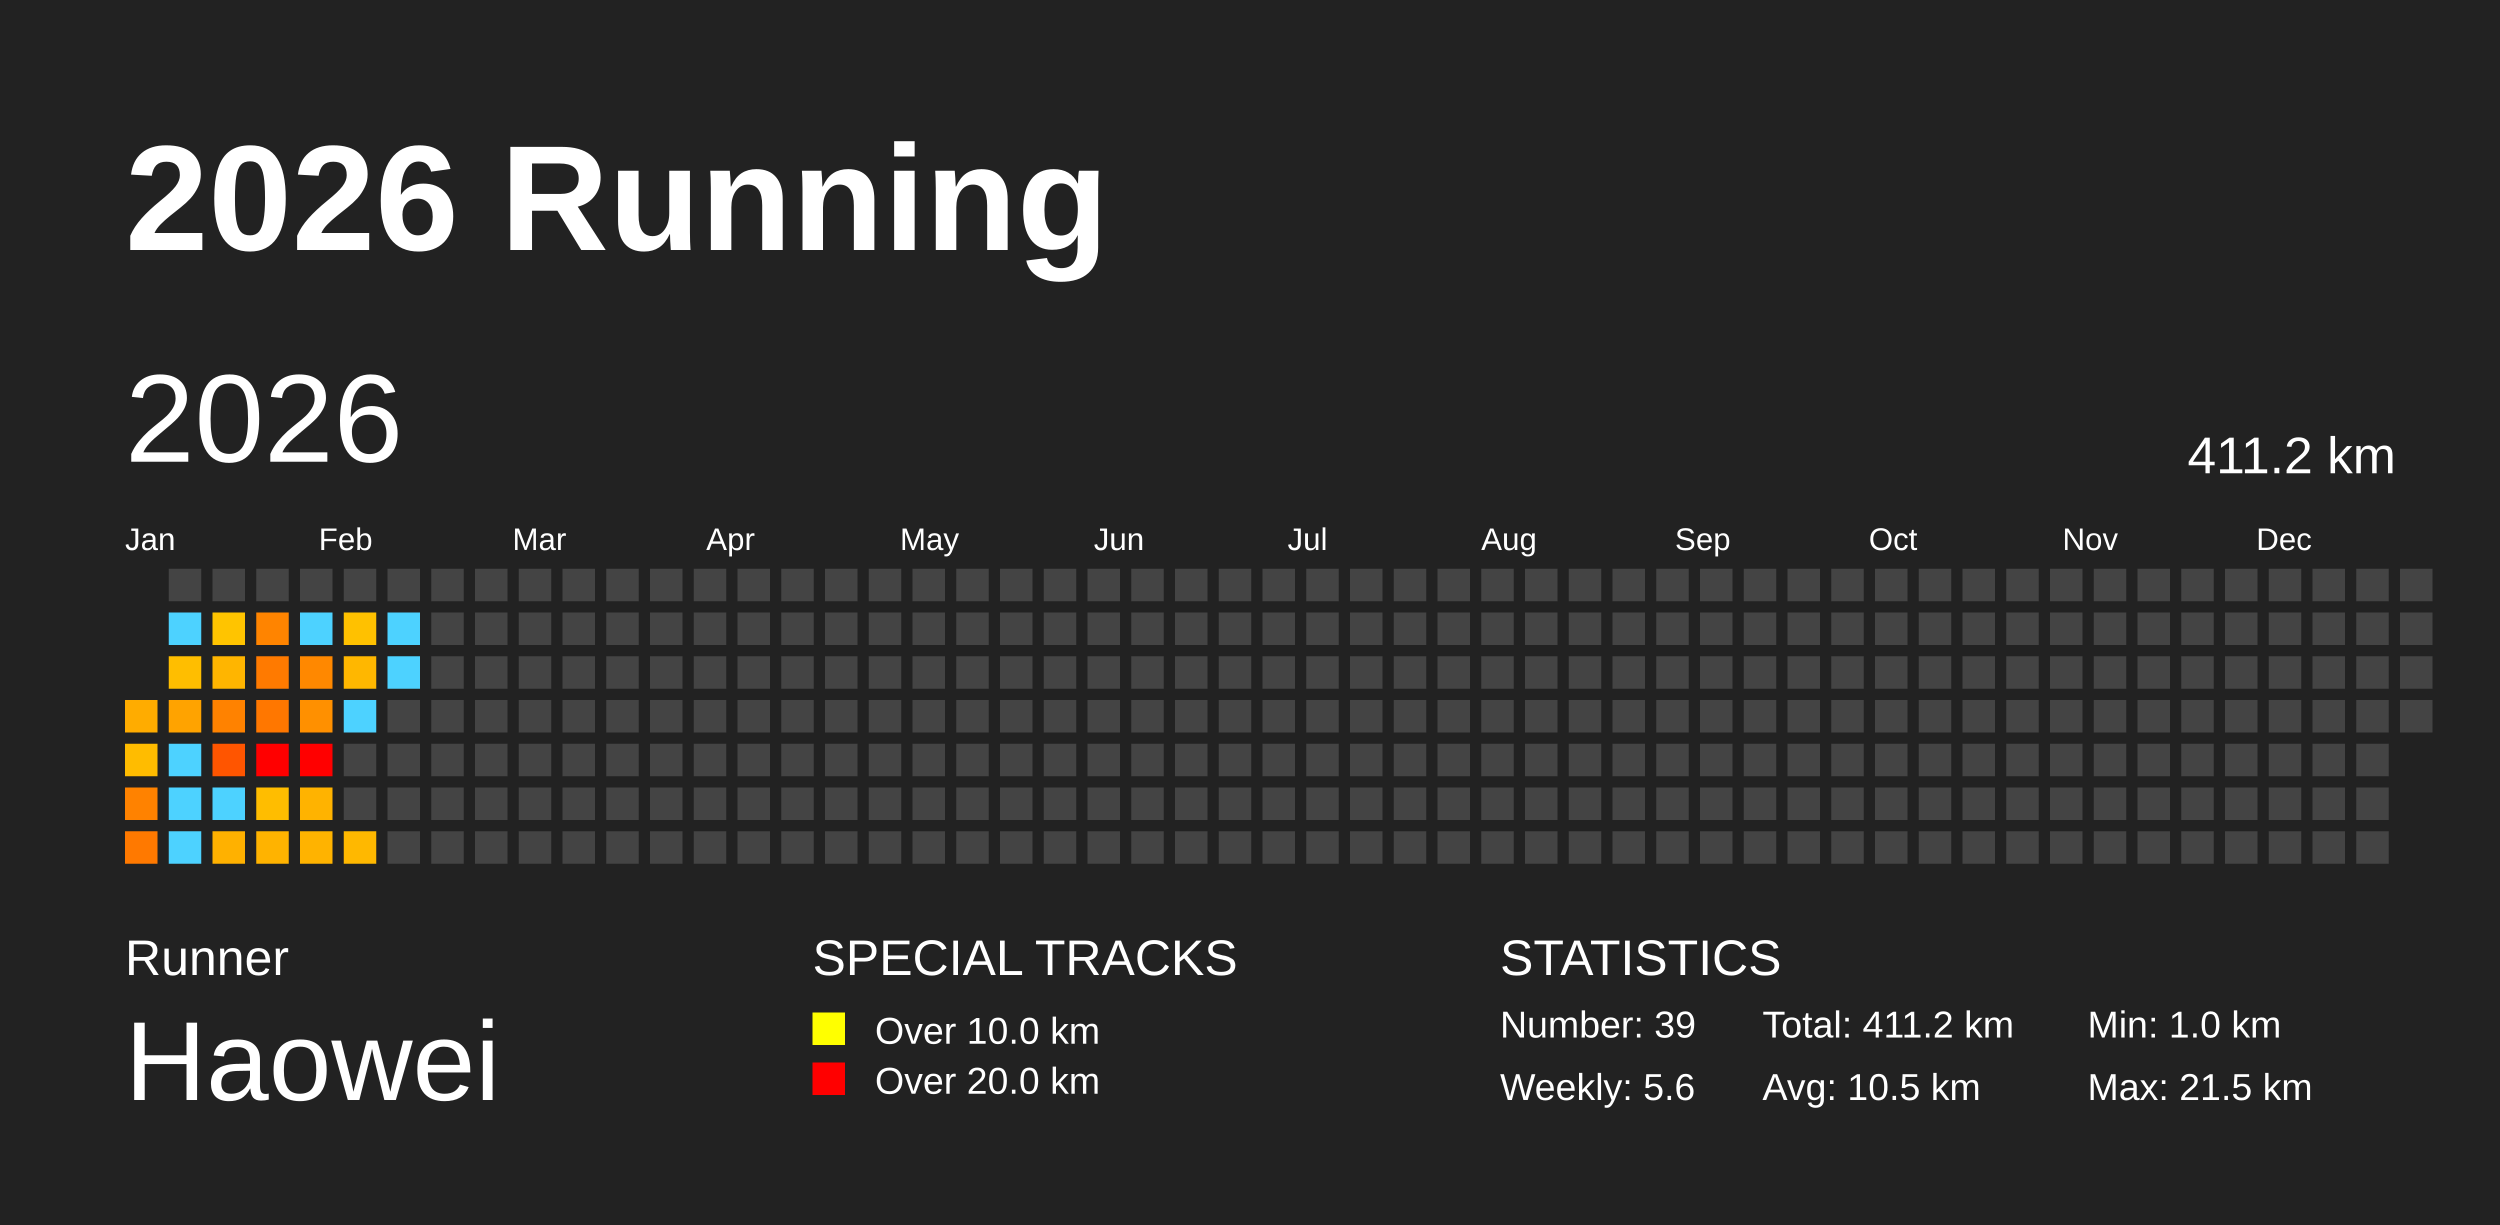
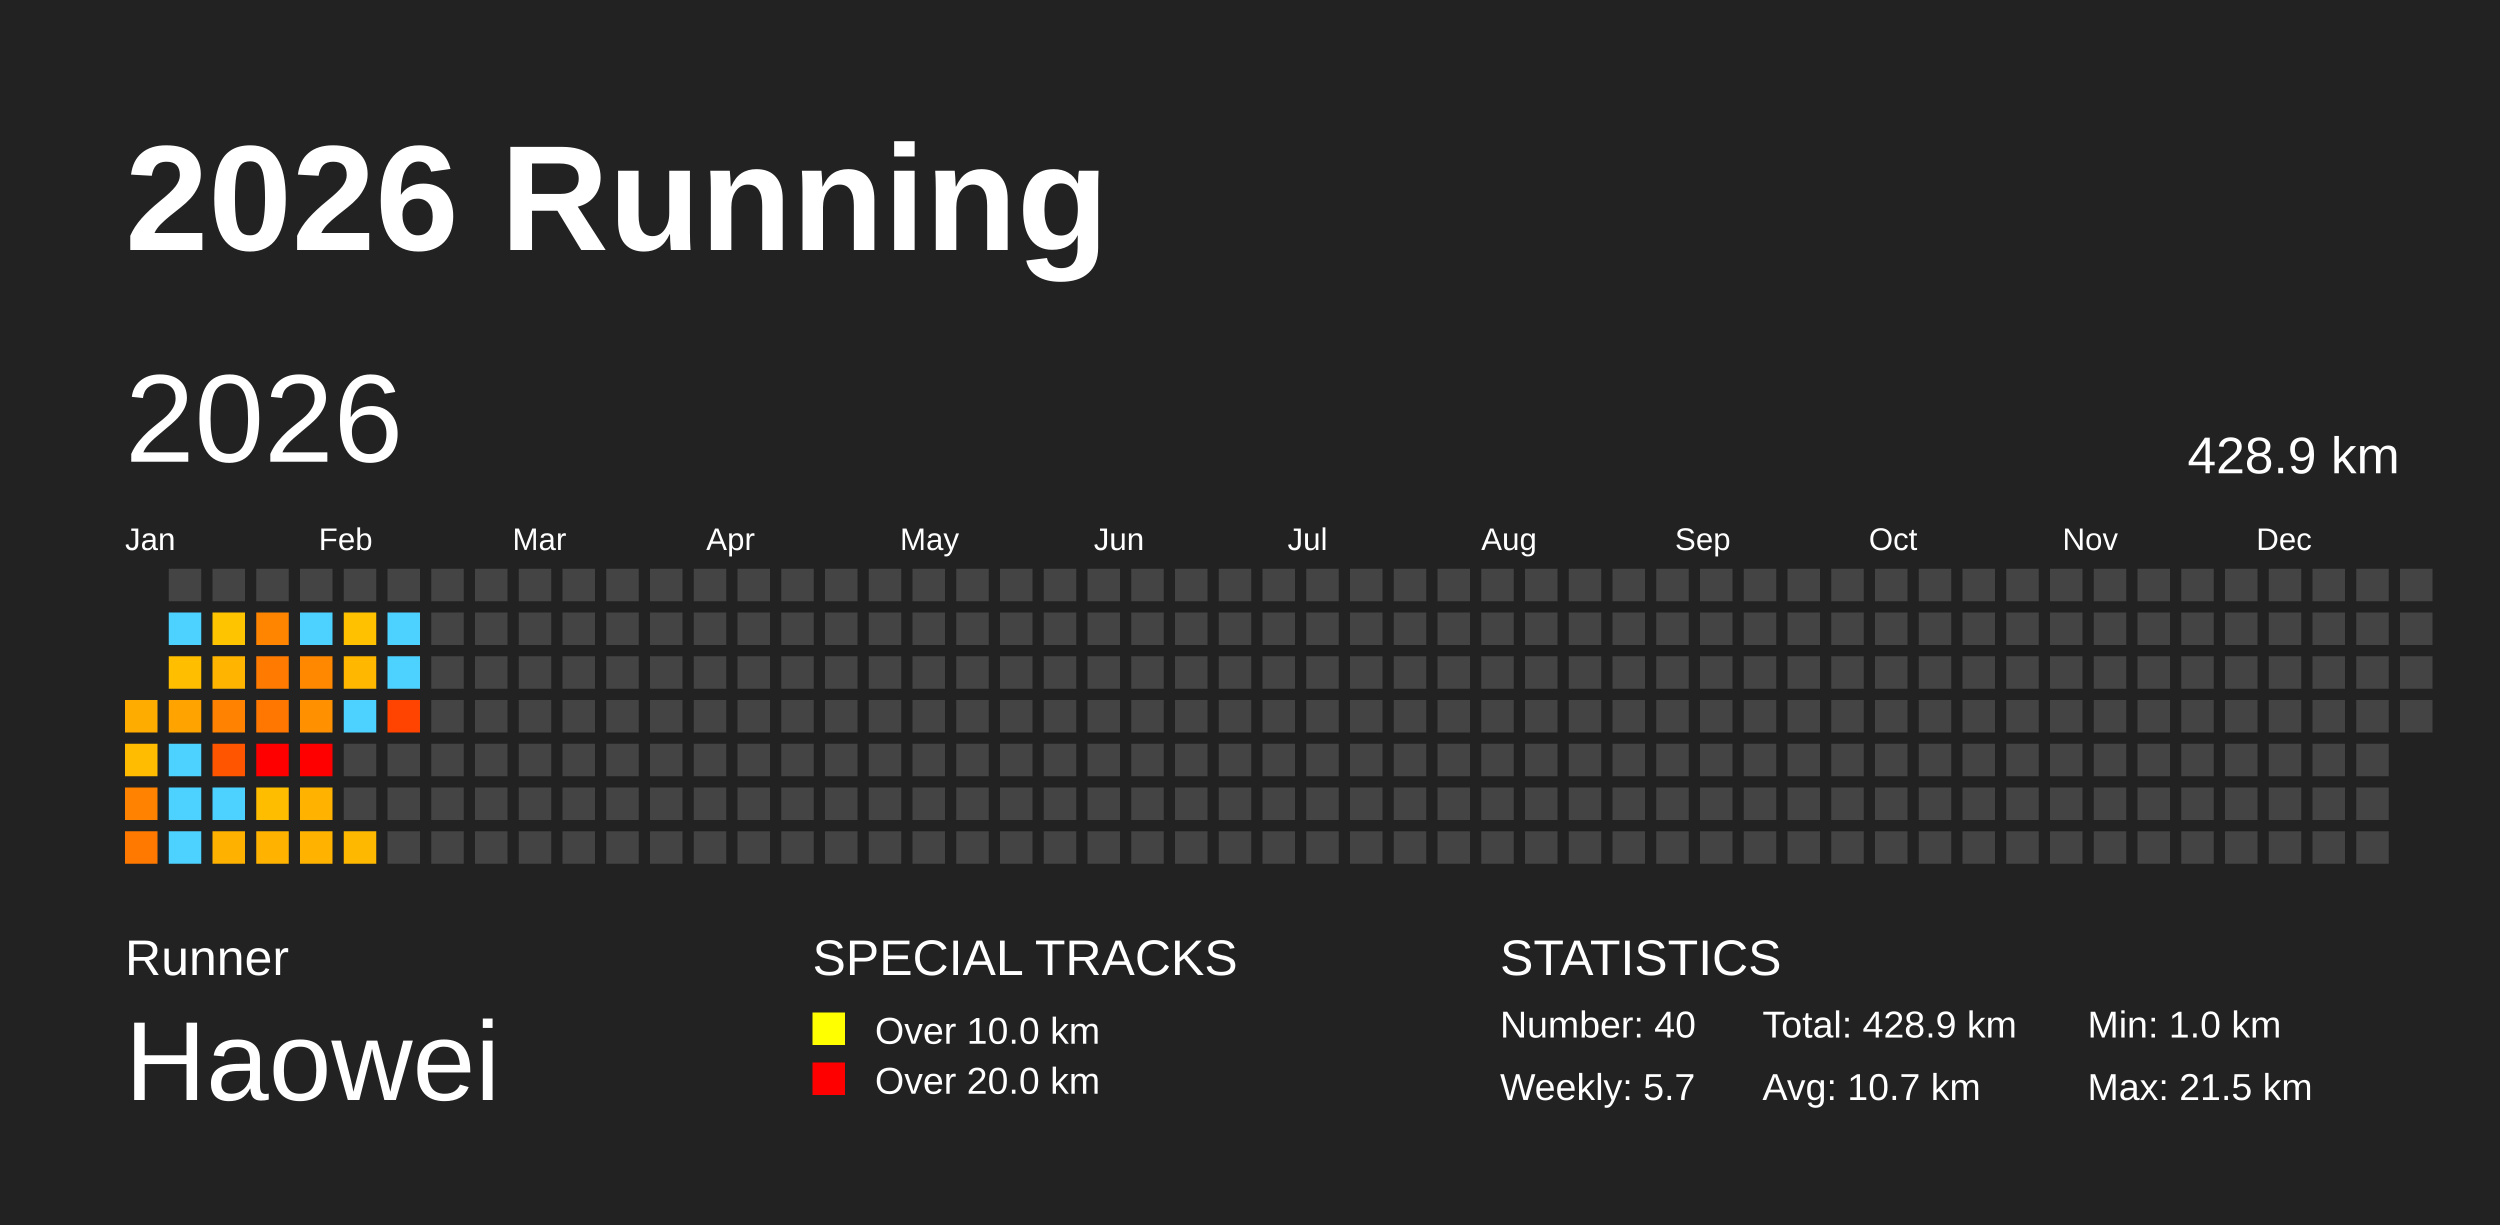
<svg xmlns="http://www.w3.org/2000/svg" baseProfile="full" height="98mm" version="1.1" viewBox="0,0,200,98" width="200mm">
  <defs />
  <rect fill="#222222" height="98" width="200" x="0" y="0" />
  <text fill="#FFFFFF" style="font-size:12px; font-family:Arial; font-weight:bold;" x="10" y="20">2026 Running</text>
  <text fill="#FFFFFF" style="font-size:4px; font-family:Arial" x="10" y="78">Runner</text>
  <text fill="#FFFFFF" style="font-size:9px; font-family:Arial" x="10" y="88">Haowei</text>
  <text fill="#FFFFFF" style="font-size:4px; font-family:Arial" x="65" y="78">SPECIAL TRACKS</text>
  <rect fill="yellow" height="2.6" width="2.6" x="65" y="81" />
  <text fill="#FFFFFF" style="font-size:3px; font-family:Arial" x="70" y="83.5">Over 10.0 km</text>
  <rect fill="red" height="2.6" width="2.6" x="65" y="85" />
  <text fill="#FFFFFF" style="font-size:3px; font-family:Arial" x="70" y="87.5">Over 20.0 km</text>
  <text fill="#FFFFFF" style="font-size:4px; font-family:Arial" x="120" y="78">STATISTICS</text>
-   <text fill="#FFFFFF" style="font-size:3px; font-family:Arial" x="120" y="83">Number: 39</text>
-   <text fill="#FFFFFF" style="font-size:3px; font-family:Arial" x="120" y="88">Weekly: 5.6</text>
-   <text fill="#FFFFFF" style="font-size:3px; font-family:Arial" x="141" y="83">Total: 411.2 km</text>
-   <text fill="#FFFFFF" style="font-size:3px; font-family:Arial" x="141" y="88">Avg: 10.5 km</text>
+   <text fill="#FFFFFF" style="font-size:3px; font-family:Arial" x="120" y="83">Number: 40</text>
+   <text fill="#FFFFFF" style="font-size:3px; font-family:Arial" x="120" y="88">Weekly: 5.7</text>
+   <text fill="#FFFFFF" style="font-size:3px; font-family:Arial" x="141" y="83">Total: 428.9 km</text>
+   <text fill="#FFFFFF" style="font-size:3px; font-family:Arial" x="141" y="88">Avg: 10.7 km</text>
  <text fill="#FFFFFF" style="font-size:3px; font-family:Arial" x="167" y="83">Min: 1.0 km</text>
  <text fill="#FFFFFF" style="font-size:3px; font-family:Arial" x="167" y="88">Max: 21.5 km</text>
  <text dominant-baseline="hanging" fill="#FFFFFF" style="font-size:10.0px; font-family:Arial;" x="10" y="30">2026</text>
-   <text dominant-baseline="hanging" fill="#FFFFFF" style="font-size:4.125px; font-family:Arial;" x="175" y="35">411.2 km</text>
+   <text dominant-baseline="hanging" fill="#FFFFFF" style="font-size:4.125px; font-family:Arial;" x="175" y="35">428.9 km</text>
  <text fill="#FFFFFF" style="font-size:2.5px; font-family:Arial" x="10.0" y="44">Jan</text>
  <text fill="#FFFFFF" style="font-size:2.5px; font-family:Arial" x="25.5" y="44">Feb</text>
  <text fill="#FFFFFF" style="font-size:2.5px; font-family:Arial" x="41.0" y="44">Mar</text>
  <text fill="#FFFFFF" style="font-size:2.5px; font-family:Arial" x="56.5" y="44">Apr</text>
  <text fill="#FFFFFF" style="font-size:2.5px; font-family:Arial" x="72.0" y="44">May</text>
  <text fill="#FFFFFF" style="font-size:2.5px; font-family:Arial" x="87.5" y="44">Jun</text>
  <text fill="#FFFFFF" style="font-size:2.5px; font-family:Arial" x="103.0" y="44">Jul</text>
  <text fill="#FFFFFF" style="font-size:2.5px; font-family:Arial" x="118.5" y="44">Aug</text>
  <text fill="#FFFFFF" style="font-size:2.5px; font-family:Arial" x="134.0" y="44">Sep</text>
  <text fill="#FFFFFF" style="font-size:2.5px; font-family:Arial" x="149.5" y="44">Oct</text>
  <text fill="#FFFFFF" style="font-size:2.5px; font-family:Arial" x="165.0" y="44">Nov</text>
  <text fill="#FFFFFF" style="font-size:2.5px; font-family:Arial" x="180.5" y="44">Dec</text>
  <rect fill="#ffac00" height="2.6" width="2.6" x="10.0" y="56.0" />
  <rect fill="#ffbc00" height="2.6" width="2.6" x="10.0" y="59.5" />
  <rect fill="#ff8200" height="2.6" width="2.6" x="10.0" y="63.0" />
  <rect fill="#ff7900" height="2.6" width="2.6" x="10.0" y="66.5" />
  <rect fill="#444444" height="2.6" width="2.6" x="13.5" y="45.5" />
  <rect fill="#4dd2ff" height="2.6" width="2.6" x="13.5" y="49.0" />
  <rect fill="#ffbe00" height="2.6" width="2.6" x="13.5" y="52.5" />
  <rect fill="#ffa300" height="2.6" width="2.6" x="13.5" y="56.0" />
  <rect fill="#4dd2ff" height="2.6" width="2.6" x="13.5" y="59.5" />
  <rect fill="#4dd2ff" height="2.6" width="2.6" x="13.5" y="63.0" />
  <rect fill="#4dd2ff" height="2.6" width="2.6" x="13.5" y="66.5" />
  <rect fill="#444444" height="2.6" width="2.6" x="17.0" y="45.5" />
  <rect fill="#ffc400" height="2.6" width="2.6" x="17.0" y="49.0" />
  <rect fill="#ffb500" height="2.6" width="2.6" x="17.0" y="52.5" />
  <rect fill="#ff8200" height="2.6" width="2.6" x="17.0" y="56.0" />
  <rect fill="#ff5500" height="2.6" width="2.6" x="17.0" y="59.5" />
  <rect fill="#4dd2ff" height="2.6" width="2.6" x="17.0" y="63.0" />
  <rect fill="#ffb100" height="2.6" width="2.6" x="17.0" y="66.5" />
  <rect fill="#444444" height="2.6" width="2.6" x="20.5" y="45.5" />
  <rect fill="#ff8400" height="2.6" width="2.6" x="20.5" y="49.0" />
  <rect fill="#ff7a00" height="2.6" width="2.6" x="20.5" y="52.5" />
  <rect fill="#ff7700" height="2.6" width="2.6" x="20.5" y="56.0" />
  <rect fill="red" height="2.6" width="2.6" x="20.5" y="59.5" />
  <rect fill="#ffbd00" height="2.6" width="2.6" x="20.5" y="63.0" />
  <rect fill="#ffb300" height="2.6" width="2.6" x="20.5" y="66.5" />
  <rect fill="#444444" height="2.6" width="2.6" x="24.0" y="45.5" />
  <rect fill="#4dd2ff" height="2.6" width="2.6" x="24.0" y="49.0" />
  <rect fill="#ff8800" height="2.6" width="2.6" x="24.0" y="52.5" />
  <rect fill="#ff9000" height="2.6" width="2.6" x="24.0" y="56.0" />
  <rect fill="red" height="2.6" width="2.6" x="24.0" y="59.5" />
  <rect fill="#ffb300" height="2.6" width="2.6" x="24.0" y="63.0" />
  <rect fill="#ffb300" height="2.6" width="2.6" x="24.0" y="66.5" />
  <rect fill="#444444" height="2.6" width="2.6" x="27.5" y="45.5" />
  <rect fill="#ffc100" height="2.6" width="2.6" x="27.5" y="49.0" />
  <rect fill="#ffb700" height="2.6" width="2.6" x="27.5" y="52.5" />
  <rect fill="#4dd2ff" height="2.6" width="2.6" x="27.5" y="56.0" />
  <rect fill="#444444" height="2.6" width="2.6" x="27.5" y="59.5" />
  <rect fill="#444444" height="2.6" width="2.6" x="27.5" y="63.0" />
  <rect fill="#ffb800" height="2.6" width="2.6" x="27.5" y="66.5" />
  <rect fill="#444444" height="2.6" width="2.6" x="31.0" y="45.5" />
  <rect fill="#4dd2ff" height="2.6" width="2.6" x="31.0" y="49.0" />
  <rect fill="#4dd2ff" height="2.6" width="2.6" x="31.0" y="52.5" />
-   <rect fill="#444444" height="2.6" width="2.6" x="31.0" y="56.0" />
+   <rect fill="#ff4300" height="2.6" width="2.6" x="31.0" y="56.0" />
  <rect fill="#444444" height="2.6" width="2.6" x="31.0" y="59.5" />
  <rect fill="#444444" height="2.6" width="2.6" x="31.0" y="63.0" />
  <rect fill="#444444" height="2.6" width="2.6" x="31.0" y="66.5" />
  <rect fill="#444444" height="2.6" width="2.6" x="34.5" y="45.5" />
  <rect fill="#444444" height="2.6" width="2.6" x="34.5" y="49.0" />
  <rect fill="#444444" height="2.6" width="2.6" x="34.5" y="52.5" />
  <rect fill="#444444" height="2.6" width="2.6" x="34.5" y="56.0" />
  <rect fill="#444444" height="2.6" width="2.6" x="34.5" y="59.5" />
  <rect fill="#444444" height="2.6" width="2.6" x="34.5" y="63.0" />
  <rect fill="#444444" height="2.6" width="2.6" x="34.5" y="66.5" />
  <rect fill="#444444" height="2.6" width="2.6" x="38.0" y="45.5" />
  <rect fill="#444444" height="2.6" width="2.6" x="38.0" y="49.0" />
  <rect fill="#444444" height="2.6" width="2.6" x="38.0" y="52.5" />
  <rect fill="#444444" height="2.6" width="2.6" x="38.0" y="56.0" />
  <rect fill="#444444" height="2.6" width="2.6" x="38.0" y="59.5" />
  <rect fill="#444444" height="2.6" width="2.6" x="38.0" y="63.0" />
  <rect fill="#444444" height="2.6" width="2.6" x="38.0" y="66.5" />
  <rect fill="#444444" height="2.6" width="2.6" x="41.5" y="45.5" />
  <rect fill="#444444" height="2.6" width="2.6" x="41.5" y="49.0" />
  <rect fill="#444444" height="2.6" width="2.6" x="41.5" y="52.5" />
  <rect fill="#444444" height="2.6" width="2.6" x="41.5" y="56.0" />
  <rect fill="#444444" height="2.6" width="2.6" x="41.5" y="59.5" />
  <rect fill="#444444" height="2.6" width="2.6" x="41.5" y="63.0" />
  <rect fill="#444444" height="2.6" width="2.6" x="41.5" y="66.5" />
  <rect fill="#444444" height="2.6" width="2.6" x="45.0" y="45.5" />
  <rect fill="#444444" height="2.6" width="2.6" x="45.0" y="49.0" />
  <rect fill="#444444" height="2.6" width="2.6" x="45.0" y="52.5" />
  <rect fill="#444444" height="2.6" width="2.6" x="45.0" y="56.0" />
  <rect fill="#444444" height="2.6" width="2.6" x="45.0" y="59.5" />
  <rect fill="#444444" height="2.6" width="2.6" x="45.0" y="63.0" />
  <rect fill="#444444" height="2.6" width="2.6" x="45.0" y="66.5" />
  <rect fill="#444444" height="2.6" width="2.6" x="48.5" y="45.5" />
  <rect fill="#444444" height="2.6" width="2.6" x="48.5" y="49.0" />
  <rect fill="#444444" height="2.6" width="2.6" x="48.5" y="52.5" />
  <rect fill="#444444" height="2.6" width="2.6" x="48.5" y="56.0" />
  <rect fill="#444444" height="2.6" width="2.6" x="48.5" y="59.5" />
  <rect fill="#444444" height="2.6" width="2.6" x="48.5" y="63.0" />
  <rect fill="#444444" height="2.6" width="2.6" x="48.5" y="66.5" />
  <rect fill="#444444" height="2.6" width="2.6" x="52.0" y="45.5" />
  <rect fill="#444444" height="2.6" width="2.6" x="52.0" y="49.0" />
  <rect fill="#444444" height="2.6" width="2.6" x="52.0" y="52.5" />
  <rect fill="#444444" height="2.6" width="2.6" x="52.0" y="56.0" />
  <rect fill="#444444" height="2.6" width="2.6" x="52.0" y="59.5" />
  <rect fill="#444444" height="2.6" width="2.6" x="52.0" y="63.0" />
  <rect fill="#444444" height="2.6" width="2.6" x="52.0" y="66.5" />
  <rect fill="#444444" height="2.6" width="2.6" x="55.5" y="45.5" />
  <rect fill="#444444" height="2.6" width="2.6" x="55.5" y="49.0" />
  <rect fill="#444444" height="2.6" width="2.6" x="55.5" y="52.5" />
  <rect fill="#444444" height="2.6" width="2.6" x="55.5" y="56.0" />
  <rect fill="#444444" height="2.6" width="2.6" x="55.5" y="59.5" />
  <rect fill="#444444" height="2.6" width="2.6" x="55.5" y="63.0" />
  <rect fill="#444444" height="2.6" width="2.6" x="55.5" y="66.5" />
  <rect fill="#444444" height="2.6" width="2.6" x="59.0" y="45.5" />
  <rect fill="#444444" height="2.6" width="2.6" x="59.0" y="49.0" />
  <rect fill="#444444" height="2.6" width="2.6" x="59.0" y="52.5" />
  <rect fill="#444444" height="2.6" width="2.6" x="59.0" y="56.0" />
  <rect fill="#444444" height="2.6" width="2.6" x="59.0" y="59.5" />
  <rect fill="#444444" height="2.6" width="2.6" x="59.0" y="63.0" />
  <rect fill="#444444" height="2.6" width="2.6" x="59.0" y="66.5" />
  <rect fill="#444444" height="2.6" width="2.6" x="62.5" y="45.5" />
  <rect fill="#444444" height="2.6" width="2.6" x="62.5" y="49.0" />
  <rect fill="#444444" height="2.6" width="2.6" x="62.5" y="52.5" />
  <rect fill="#444444" height="2.6" width="2.6" x="62.5" y="56.0" />
  <rect fill="#444444" height="2.6" width="2.6" x="62.5" y="59.5" />
  <rect fill="#444444" height="2.6" width="2.6" x="62.5" y="63.0" />
  <rect fill="#444444" height="2.6" width="2.6" x="62.5" y="66.5" />
  <rect fill="#444444" height="2.6" width="2.6" x="66.0" y="45.5" />
  <rect fill="#444444" height="2.6" width="2.6" x="66.0" y="49.0" />
  <rect fill="#444444" height="2.6" width="2.6" x="66.0" y="52.5" />
  <rect fill="#444444" height="2.6" width="2.6" x="66.0" y="56.0" />
  <rect fill="#444444" height="2.6" width="2.6" x="66.0" y="59.5" />
  <rect fill="#444444" height="2.6" width="2.6" x="66.0" y="63.0" />
  <rect fill="#444444" height="2.6" width="2.6" x="66.0" y="66.5" />
  <rect fill="#444444" height="2.6" width="2.6" x="69.5" y="45.5" />
  <rect fill="#444444" height="2.6" width="2.6" x="69.5" y="49.0" />
  <rect fill="#444444" height="2.6" width="2.6" x="69.5" y="52.5" />
  <rect fill="#444444" height="2.6" width="2.6" x="69.5" y="56.0" />
  <rect fill="#444444" height="2.6" width="2.6" x="69.5" y="59.5" />
  <rect fill="#444444" height="2.6" width="2.6" x="69.5" y="63.0" />
  <rect fill="#444444" height="2.6" width="2.6" x="69.5" y="66.5" />
  <rect fill="#444444" height="2.6" width="2.6" x="73.0" y="45.5" />
  <rect fill="#444444" height="2.6" width="2.6" x="73.0" y="49.0" />
  <rect fill="#444444" height="2.6" width="2.6" x="73.0" y="52.5" />
  <rect fill="#444444" height="2.6" width="2.6" x="73.0" y="56.0" />
  <rect fill="#444444" height="2.6" width="2.6" x="73.0" y="59.5" />
  <rect fill="#444444" height="2.6" width="2.6" x="73.0" y="63.0" />
  <rect fill="#444444" height="2.6" width="2.6" x="73.0" y="66.5" />
  <rect fill="#444444" height="2.6" width="2.6" x="76.5" y="45.5" />
  <rect fill="#444444" height="2.6" width="2.6" x="76.5" y="49.0" />
  <rect fill="#444444" height="2.6" width="2.6" x="76.5" y="52.5" />
  <rect fill="#444444" height="2.6" width="2.6" x="76.5" y="56.0" />
  <rect fill="#444444" height="2.6" width="2.6" x="76.5" y="59.5" />
  <rect fill="#444444" height="2.6" width="2.6" x="76.5" y="63.0" />
  <rect fill="#444444" height="2.6" width="2.6" x="76.5" y="66.5" />
  <rect fill="#444444" height="2.6" width="2.6" x="80.0" y="45.5" />
  <rect fill="#444444" height="2.6" width="2.6" x="80.0" y="49.0" />
  <rect fill="#444444" height="2.6" width="2.6" x="80.0" y="52.5" />
  <rect fill="#444444" height="2.6" width="2.6" x="80.0" y="56.0" />
  <rect fill="#444444" height="2.6" width="2.6" x="80.0" y="59.5" />
  <rect fill="#444444" height="2.6" width="2.6" x="80.0" y="63.0" />
  <rect fill="#444444" height="2.6" width="2.6" x="80.0" y="66.5" />
  <rect fill="#444444" height="2.6" width="2.6" x="83.5" y="45.5" />
  <rect fill="#444444" height="2.6" width="2.6" x="83.5" y="49.0" />
  <rect fill="#444444" height="2.6" width="2.6" x="83.5" y="52.5" />
  <rect fill="#444444" height="2.6" width="2.6" x="83.5" y="56.0" />
  <rect fill="#444444" height="2.6" width="2.6" x="83.5" y="59.5" />
  <rect fill="#444444" height="2.6" width="2.6" x="83.5" y="63.0" />
  <rect fill="#444444" height="2.6" width="2.6" x="83.5" y="66.5" />
  <rect fill="#444444" height="2.6" width="2.6" x="87.0" y="45.5" />
  <rect fill="#444444" height="2.6" width="2.6" x="87.0" y="49.0" />
  <rect fill="#444444" height="2.6" width="2.6" x="87.0" y="52.5" />
  <rect fill="#444444" height="2.6" width="2.6" x="87.0" y="56.0" />
  <rect fill="#444444" height="2.6" width="2.6" x="87.0" y="59.5" />
  <rect fill="#444444" height="2.6" width="2.6" x="87.0" y="63.0" />
  <rect fill="#444444" height="2.6" width="2.6" x="87.0" y="66.5" />
  <rect fill="#444444" height="2.6" width="2.6" x="90.5" y="45.5" />
  <rect fill="#444444" height="2.6" width="2.6" x="90.5" y="49.0" />
  <rect fill="#444444" height="2.6" width="2.6" x="90.5" y="52.5" />
  <rect fill="#444444" height="2.6" width="2.6" x="90.5" y="56.0" />
  <rect fill="#444444" height="2.6" width="2.6" x="90.5" y="59.5" />
  <rect fill="#444444" height="2.6" width="2.6" x="90.5" y="63.0" />
  <rect fill="#444444" height="2.6" width="2.6" x="90.5" y="66.5" />
  <rect fill="#444444" height="2.6" width="2.6" x="94.0" y="45.5" />
  <rect fill="#444444" height="2.6" width="2.6" x="94.0" y="49.0" />
  <rect fill="#444444" height="2.6" width="2.6" x="94.0" y="52.5" />
  <rect fill="#444444" height="2.6" width="2.6" x="94.0" y="56.0" />
  <rect fill="#444444" height="2.6" width="2.6" x="94.0" y="59.5" />
  <rect fill="#444444" height="2.6" width="2.6" x="94.0" y="63.0" />
  <rect fill="#444444" height="2.6" width="2.6" x="94.0" y="66.5" />
  <rect fill="#444444" height="2.6" width="2.6" x="97.5" y="45.5" />
  <rect fill="#444444" height="2.6" width="2.6" x="97.5" y="49.0" />
  <rect fill="#444444" height="2.6" width="2.6" x="97.5" y="52.5" />
  <rect fill="#444444" height="2.6" width="2.6" x="97.5" y="56.0" />
  <rect fill="#444444" height="2.6" width="2.6" x="97.5" y="59.5" />
  <rect fill="#444444" height="2.6" width="2.6" x="97.5" y="63.0" />
  <rect fill="#444444" height="2.6" width="2.6" x="97.5" y="66.5" />
  <rect fill="#444444" height="2.6" width="2.6" x="101.0" y="45.5" />
  <rect fill="#444444" height="2.6" width="2.6" x="101.0" y="49.0" />
  <rect fill="#444444" height="2.6" width="2.6" x="101.0" y="52.5" />
  <rect fill="#444444" height="2.6" width="2.6" x="101.0" y="56.0" />
  <rect fill="#444444" height="2.6" width="2.6" x="101.0" y="59.5" />
  <rect fill="#444444" height="2.6" width="2.6" x="101.0" y="63.0" />
  <rect fill="#444444" height="2.6" width="2.6" x="101.0" y="66.5" />
  <rect fill="#444444" height="2.6" width="2.6" x="104.5" y="45.5" />
  <rect fill="#444444" height="2.6" width="2.6" x="104.5" y="49.0" />
  <rect fill="#444444" height="2.6" width="2.6" x="104.5" y="52.5" />
  <rect fill="#444444" height="2.6" width="2.6" x="104.5" y="56.0" />
  <rect fill="#444444" height="2.6" width="2.6" x="104.5" y="59.5" />
  <rect fill="#444444" height="2.6" width="2.6" x="104.5" y="63.0" />
  <rect fill="#444444" height="2.6" width="2.6" x="104.5" y="66.5" />
  <rect fill="#444444" height="2.6" width="2.6" x="108.0" y="45.5" />
  <rect fill="#444444" height="2.6" width="2.6" x="108.0" y="49.0" />
  <rect fill="#444444" height="2.6" width="2.6" x="108.0" y="52.5" />
  <rect fill="#444444" height="2.6" width="2.6" x="108.0" y="56.0" />
  <rect fill="#444444" height="2.6" width="2.6" x="108.0" y="59.5" />
  <rect fill="#444444" height="2.6" width="2.6" x="108.0" y="63.0" />
  <rect fill="#444444" height="2.6" width="2.6" x="108.0" y="66.5" />
  <rect fill="#444444" height="2.6" width="2.6" x="111.5" y="45.5" />
  <rect fill="#444444" height="2.6" width="2.6" x="111.5" y="49.0" />
  <rect fill="#444444" height="2.6" width="2.6" x="111.5" y="52.5" />
  <rect fill="#444444" height="2.6" width="2.6" x="111.5" y="56.0" />
  <rect fill="#444444" height="2.6" width="2.6" x="111.5" y="59.5" />
  <rect fill="#444444" height="2.6" width="2.6" x="111.5" y="63.0" />
  <rect fill="#444444" height="2.6" width="2.6" x="111.5" y="66.5" />
  <rect fill="#444444" height="2.6" width="2.6" x="115.0" y="45.5" />
  <rect fill="#444444" height="2.6" width="2.6" x="115.0" y="49.0" />
  <rect fill="#444444" height="2.6" width="2.6" x="115.0" y="52.5" />
  <rect fill="#444444" height="2.6" width="2.6" x="115.0" y="56.0" />
  <rect fill="#444444" height="2.6" width="2.6" x="115.0" y="59.5" />
  <rect fill="#444444" height="2.6" width="2.6" x="115.0" y="63.0" />
  <rect fill="#444444" height="2.6" width="2.6" x="115.0" y="66.5" />
  <rect fill="#444444" height="2.6" width="2.6" x="118.5" y="45.5" />
  <rect fill="#444444" height="2.6" width="2.6" x="118.5" y="49.0" />
  <rect fill="#444444" height="2.6" width="2.6" x="118.5" y="52.5" />
  <rect fill="#444444" height="2.6" width="2.6" x="118.5" y="56.0" />
  <rect fill="#444444" height="2.6" width="2.6" x="118.5" y="59.5" />
  <rect fill="#444444" height="2.6" width="2.6" x="118.5" y="63.0" />
  <rect fill="#444444" height="2.6" width="2.6" x="118.5" y="66.5" />
  <rect fill="#444444" height="2.6" width="2.6" x="122.0" y="45.5" />
  <rect fill="#444444" height="2.6" width="2.6" x="122.0" y="49.0" />
  <rect fill="#444444" height="2.6" width="2.6" x="122.0" y="52.5" />
  <rect fill="#444444" height="2.6" width="2.6" x="122.0" y="56.0" />
  <rect fill="#444444" height="2.6" width="2.6" x="122.0" y="59.5" />
  <rect fill="#444444" height="2.6" width="2.6" x="122.0" y="63.0" />
  <rect fill="#444444" height="2.6" width="2.6" x="122.0" y="66.5" />
  <rect fill="#444444" height="2.6" width="2.6" x="125.5" y="45.5" />
  <rect fill="#444444" height="2.6" width="2.6" x="125.5" y="49.0" />
  <rect fill="#444444" height="2.6" width="2.6" x="125.5" y="52.5" />
  <rect fill="#444444" height="2.6" width="2.6" x="125.5" y="56.0" />
  <rect fill="#444444" height="2.6" width="2.6" x="125.5" y="59.5" />
  <rect fill="#444444" height="2.6" width="2.6" x="125.5" y="63.0" />
  <rect fill="#444444" height="2.6" width="2.6" x="125.5" y="66.5" />
  <rect fill="#444444" height="2.6" width="2.6" x="129.0" y="45.5" />
  <rect fill="#444444" height="2.6" width="2.6" x="129.0" y="49.0" />
  <rect fill="#444444" height="2.6" width="2.6" x="129.0" y="52.5" />
  <rect fill="#444444" height="2.6" width="2.6" x="129.0" y="56.0" />
  <rect fill="#444444" height="2.6" width="2.6" x="129.0" y="59.5" />
  <rect fill="#444444" height="2.6" width="2.6" x="129.0" y="63.0" />
  <rect fill="#444444" height="2.6" width="2.6" x="129.0" y="66.5" />
  <rect fill="#444444" height="2.6" width="2.6" x="132.5" y="45.5" />
  <rect fill="#444444" height="2.6" width="2.6" x="132.5" y="49.0" />
  <rect fill="#444444" height="2.6" width="2.6" x="132.5" y="52.5" />
  <rect fill="#444444" height="2.6" width="2.6" x="132.5" y="56.0" />
  <rect fill="#444444" height="2.6" width="2.6" x="132.5" y="59.5" />
  <rect fill="#444444" height="2.6" width="2.6" x="132.5" y="63.0" />
  <rect fill="#444444" height="2.6" width="2.6" x="132.5" y="66.5" />
  <rect fill="#444444" height="2.6" width="2.6" x="136.0" y="45.5" />
  <rect fill="#444444" height="2.6" width="2.6" x="136.0" y="49.0" />
  <rect fill="#444444" height="2.6" width="2.6" x="136.0" y="52.5" />
  <rect fill="#444444" height="2.6" width="2.6" x="136.0" y="56.0" />
  <rect fill="#444444" height="2.6" width="2.6" x="136.0" y="59.5" />
  <rect fill="#444444" height="2.6" width="2.6" x="136.0" y="63.0" />
  <rect fill="#444444" height="2.6" width="2.6" x="136.0" y="66.5" />
  <rect fill="#444444" height="2.6" width="2.6" x="139.5" y="45.5" />
  <rect fill="#444444" height="2.6" width="2.6" x="139.5" y="49.0" />
  <rect fill="#444444" height="2.6" width="2.6" x="139.5" y="52.5" />
  <rect fill="#444444" height="2.6" width="2.6" x="139.5" y="56.0" />
  <rect fill="#444444" height="2.6" width="2.6" x="139.5" y="59.5" />
  <rect fill="#444444" height="2.6" width="2.6" x="139.5" y="63.0" />
  <rect fill="#444444" height="2.6" width="2.6" x="139.5" y="66.5" />
  <rect fill="#444444" height="2.6" width="2.6" x="143.0" y="45.5" />
  <rect fill="#444444" height="2.6" width="2.6" x="143.0" y="49.0" />
  <rect fill="#444444" height="2.6" width="2.6" x="143.0" y="52.5" />
  <rect fill="#444444" height="2.6" width="2.6" x="143.0" y="56.0" />
  <rect fill="#444444" height="2.6" width="2.6" x="143.0" y="59.5" />
  <rect fill="#444444" height="2.6" width="2.6" x="143.0" y="63.0" />
  <rect fill="#444444" height="2.6" width="2.6" x="143.0" y="66.5" />
  <rect fill="#444444" height="2.6" width="2.6" x="146.5" y="45.5" />
  <rect fill="#444444" height="2.6" width="2.6" x="146.5" y="49.0" />
  <rect fill="#444444" height="2.6" width="2.6" x="146.5" y="52.5" />
  <rect fill="#444444" height="2.6" width="2.6" x="146.5" y="56.0" />
  <rect fill="#444444" height="2.6" width="2.6" x="146.5" y="59.5" />
  <rect fill="#444444" height="2.6" width="2.6" x="146.5" y="63.0" />
  <rect fill="#444444" height="2.6" width="2.6" x="146.5" y="66.5" />
  <rect fill="#444444" height="2.6" width="2.6" x="150.0" y="45.5" />
  <rect fill="#444444" height="2.6" width="2.6" x="150.0" y="49.0" />
  <rect fill="#444444" height="2.6" width="2.6" x="150.0" y="52.5" />
  <rect fill="#444444" height="2.6" width="2.6" x="150.0" y="56.0" />
  <rect fill="#444444" height="2.6" width="2.6" x="150.0" y="59.5" />
  <rect fill="#444444" height="2.6" width="2.6" x="150.0" y="63.0" />
  <rect fill="#444444" height="2.6" width="2.6" x="150.0" y="66.5" />
  <rect fill="#444444" height="2.6" width="2.6" x="153.5" y="45.5" />
  <rect fill="#444444" height="2.6" width="2.6" x="153.5" y="49.0" />
  <rect fill="#444444" height="2.6" width="2.6" x="153.5" y="52.5" />
  <rect fill="#444444" height="2.6" width="2.6" x="153.5" y="56.0" />
  <rect fill="#444444" height="2.6" width="2.6" x="153.5" y="59.5" />
  <rect fill="#444444" height="2.6" width="2.6" x="153.5" y="63.0" />
  <rect fill="#444444" height="2.6" width="2.6" x="153.5" y="66.5" />
  <rect fill="#444444" height="2.6" width="2.6" x="157.0" y="45.5" />
  <rect fill="#444444" height="2.6" width="2.6" x="157.0" y="49.0" />
  <rect fill="#444444" height="2.6" width="2.6" x="157.0" y="52.5" />
  <rect fill="#444444" height="2.6" width="2.6" x="157.0" y="56.0" />
  <rect fill="#444444" height="2.6" width="2.6" x="157.0" y="59.5" />
  <rect fill="#444444" height="2.6" width="2.6" x="157.0" y="63.0" />
  <rect fill="#444444" height="2.6" width="2.6" x="157.0" y="66.5" />
  <rect fill="#444444" height="2.6" width="2.6" x="160.5" y="45.5" />
  <rect fill="#444444" height="2.6" width="2.6" x="160.5" y="49.0" />
  <rect fill="#444444" height="2.6" width="2.6" x="160.5" y="52.5" />
  <rect fill="#444444" height="2.6" width="2.6" x="160.5" y="56.0" />
  <rect fill="#444444" height="2.6" width="2.6" x="160.5" y="59.5" />
  <rect fill="#444444" height="2.6" width="2.6" x="160.5" y="63.0" />
  <rect fill="#444444" height="2.6" width="2.6" x="160.5" y="66.5" />
  <rect fill="#444444" height="2.6" width="2.6" x="164.0" y="45.5" />
  <rect fill="#444444" height="2.6" width="2.6" x="164.0" y="49.0" />
  <rect fill="#444444" height="2.6" width="2.6" x="164.0" y="52.5" />
  <rect fill="#444444" height="2.6" width="2.6" x="164.0" y="56.0" />
  <rect fill="#444444" height="2.6" width="2.6" x="164.0" y="59.5" />
  <rect fill="#444444" height="2.6" width="2.6" x="164.0" y="63.0" />
  <rect fill="#444444" height="2.6" width="2.6" x="164.0" y="66.5" />
  <rect fill="#444444" height="2.6" width="2.6" x="167.5" y="45.5" />
  <rect fill="#444444" height="2.6" width="2.6" x="167.5" y="49.0" />
  <rect fill="#444444" height="2.6" width="2.6" x="167.5" y="52.5" />
  <rect fill="#444444" height="2.6" width="2.6" x="167.5" y="56.0" />
  <rect fill="#444444" height="2.6" width="2.6" x="167.5" y="59.5" />
  <rect fill="#444444" height="2.6" width="2.6" x="167.5" y="63.0" />
  <rect fill="#444444" height="2.6" width="2.6" x="167.5" y="66.5" />
  <rect fill="#444444" height="2.6" width="2.6" x="171.0" y="45.5" />
  <rect fill="#444444" height="2.6" width="2.6" x="171.0" y="49.0" />
  <rect fill="#444444" height="2.6" width="2.6" x="171.0" y="52.5" />
  <rect fill="#444444" height="2.6" width="2.6" x="171.0" y="56.0" />
  <rect fill="#444444" height="2.6" width="2.6" x="171.0" y="59.5" />
  <rect fill="#444444" height="2.6" width="2.6" x="171.0" y="63.0" />
  <rect fill="#444444" height="2.6" width="2.6" x="171.0" y="66.5" />
  <rect fill="#444444" height="2.6" width="2.6" x="174.5" y="45.5" />
  <rect fill="#444444" height="2.6" width="2.6" x="174.5" y="49.0" />
  <rect fill="#444444" height="2.6" width="2.6" x="174.5" y="52.5" />
  <rect fill="#444444" height="2.6" width="2.6" x="174.5" y="56.0" />
  <rect fill="#444444" height="2.6" width="2.6" x="174.5" y="59.5" />
  <rect fill="#444444" height="2.6" width="2.6" x="174.5" y="63.0" />
  <rect fill="#444444" height="2.6" width="2.6" x="174.5" y="66.5" />
  <rect fill="#444444" height="2.6" width="2.6" x="178.0" y="45.5" />
  <rect fill="#444444" height="2.6" width="2.6" x="178.0" y="49.0" />
  <rect fill="#444444" height="2.6" width="2.6" x="178.0" y="52.5" />
  <rect fill="#444444" height="2.6" width="2.6" x="178.0" y="56.0" />
  <rect fill="#444444" height="2.6" width="2.6" x="178.0" y="59.5" />
  <rect fill="#444444" height="2.6" width="2.6" x="178.0" y="63.0" />
  <rect fill="#444444" height="2.6" width="2.6" x="178.0" y="66.5" />
  <rect fill="#444444" height="2.6" width="2.6" x="181.5" y="45.5" />
  <rect fill="#444444" height="2.6" width="2.6" x="181.5" y="49.0" />
  <rect fill="#444444" height="2.6" width="2.6" x="181.5" y="52.5" />
  <rect fill="#444444" height="2.6" width="2.6" x="181.5" y="56.0" />
  <rect fill="#444444" height="2.6" width="2.6" x="181.5" y="59.5" />
  <rect fill="#444444" height="2.6" width="2.6" x="181.5" y="63.0" />
  <rect fill="#444444" height="2.6" width="2.6" x="181.5" y="66.5" />
  <rect fill="#444444" height="2.6" width="2.6" x="185.0" y="45.5" />
  <rect fill="#444444" height="2.6" width="2.6" x="185.0" y="49.0" />
  <rect fill="#444444" height="2.6" width="2.6" x="185.0" y="52.5" />
  <rect fill="#444444" height="2.6" width="2.6" x="185.0" y="56.0" />
  <rect fill="#444444" height="2.6" width="2.6" x="185.0" y="59.5" />
  <rect fill="#444444" height="2.6" width="2.6" x="185.0" y="63.0" />
  <rect fill="#444444" height="2.6" width="2.6" x="185.0" y="66.5" />
  <rect fill="#444444" height="2.6" width="2.6" x="188.5" y="45.5" />
  <rect fill="#444444" height="2.6" width="2.6" x="188.5" y="49.0" />
  <rect fill="#444444" height="2.6" width="2.6" x="188.5" y="52.5" />
  <rect fill="#444444" height="2.6" width="2.6" x="188.5" y="56.0" />
  <rect fill="#444444" height="2.6" width="2.6" x="188.5" y="59.5" />
  <rect fill="#444444" height="2.6" width="2.6" x="188.5" y="63.0" />
  <rect fill="#444444" height="2.6" width="2.6" x="188.5" y="66.5" />
  <rect fill="#444444" height="2.6" width="2.6" x="192.0" y="45.5" />
  <rect fill="#444444" height="2.6" width="2.6" x="192.0" y="49.0" />
  <rect fill="#444444" height="2.6" width="2.6" x="192.0" y="52.5" />
  <rect fill="#444444" height="2.6" width="2.6" x="192.0" y="56.0" />
</svg>
